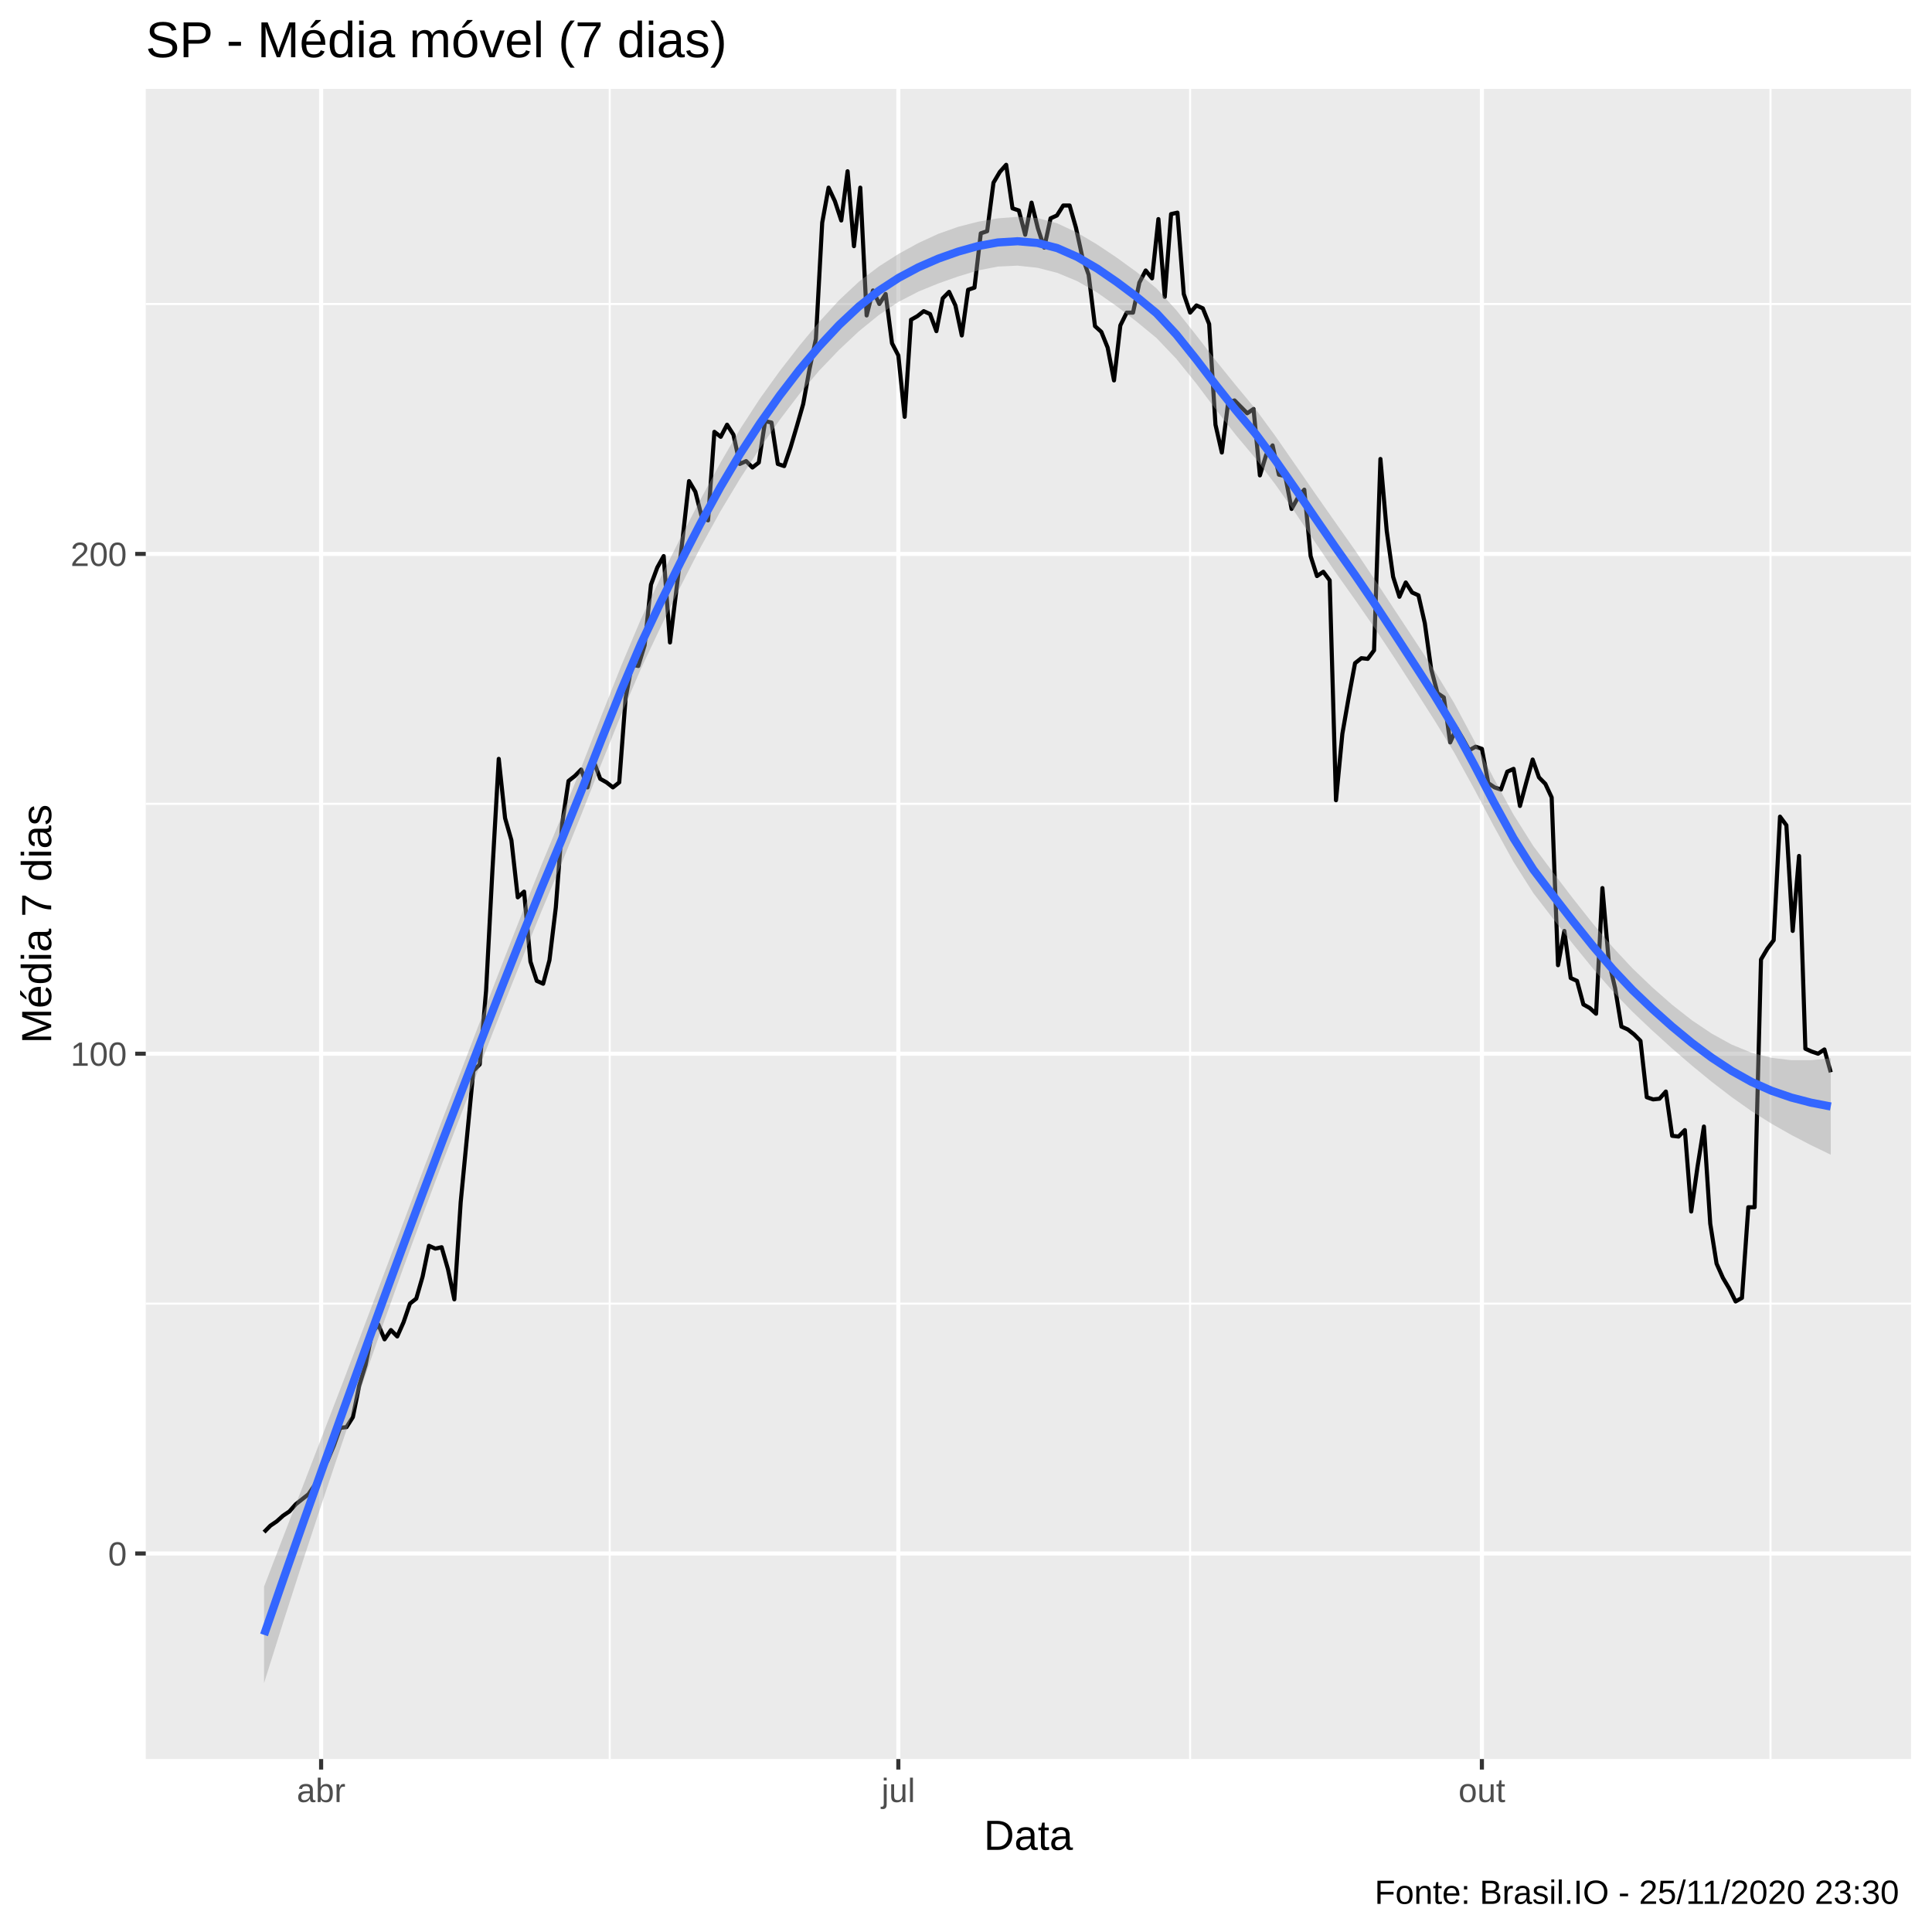
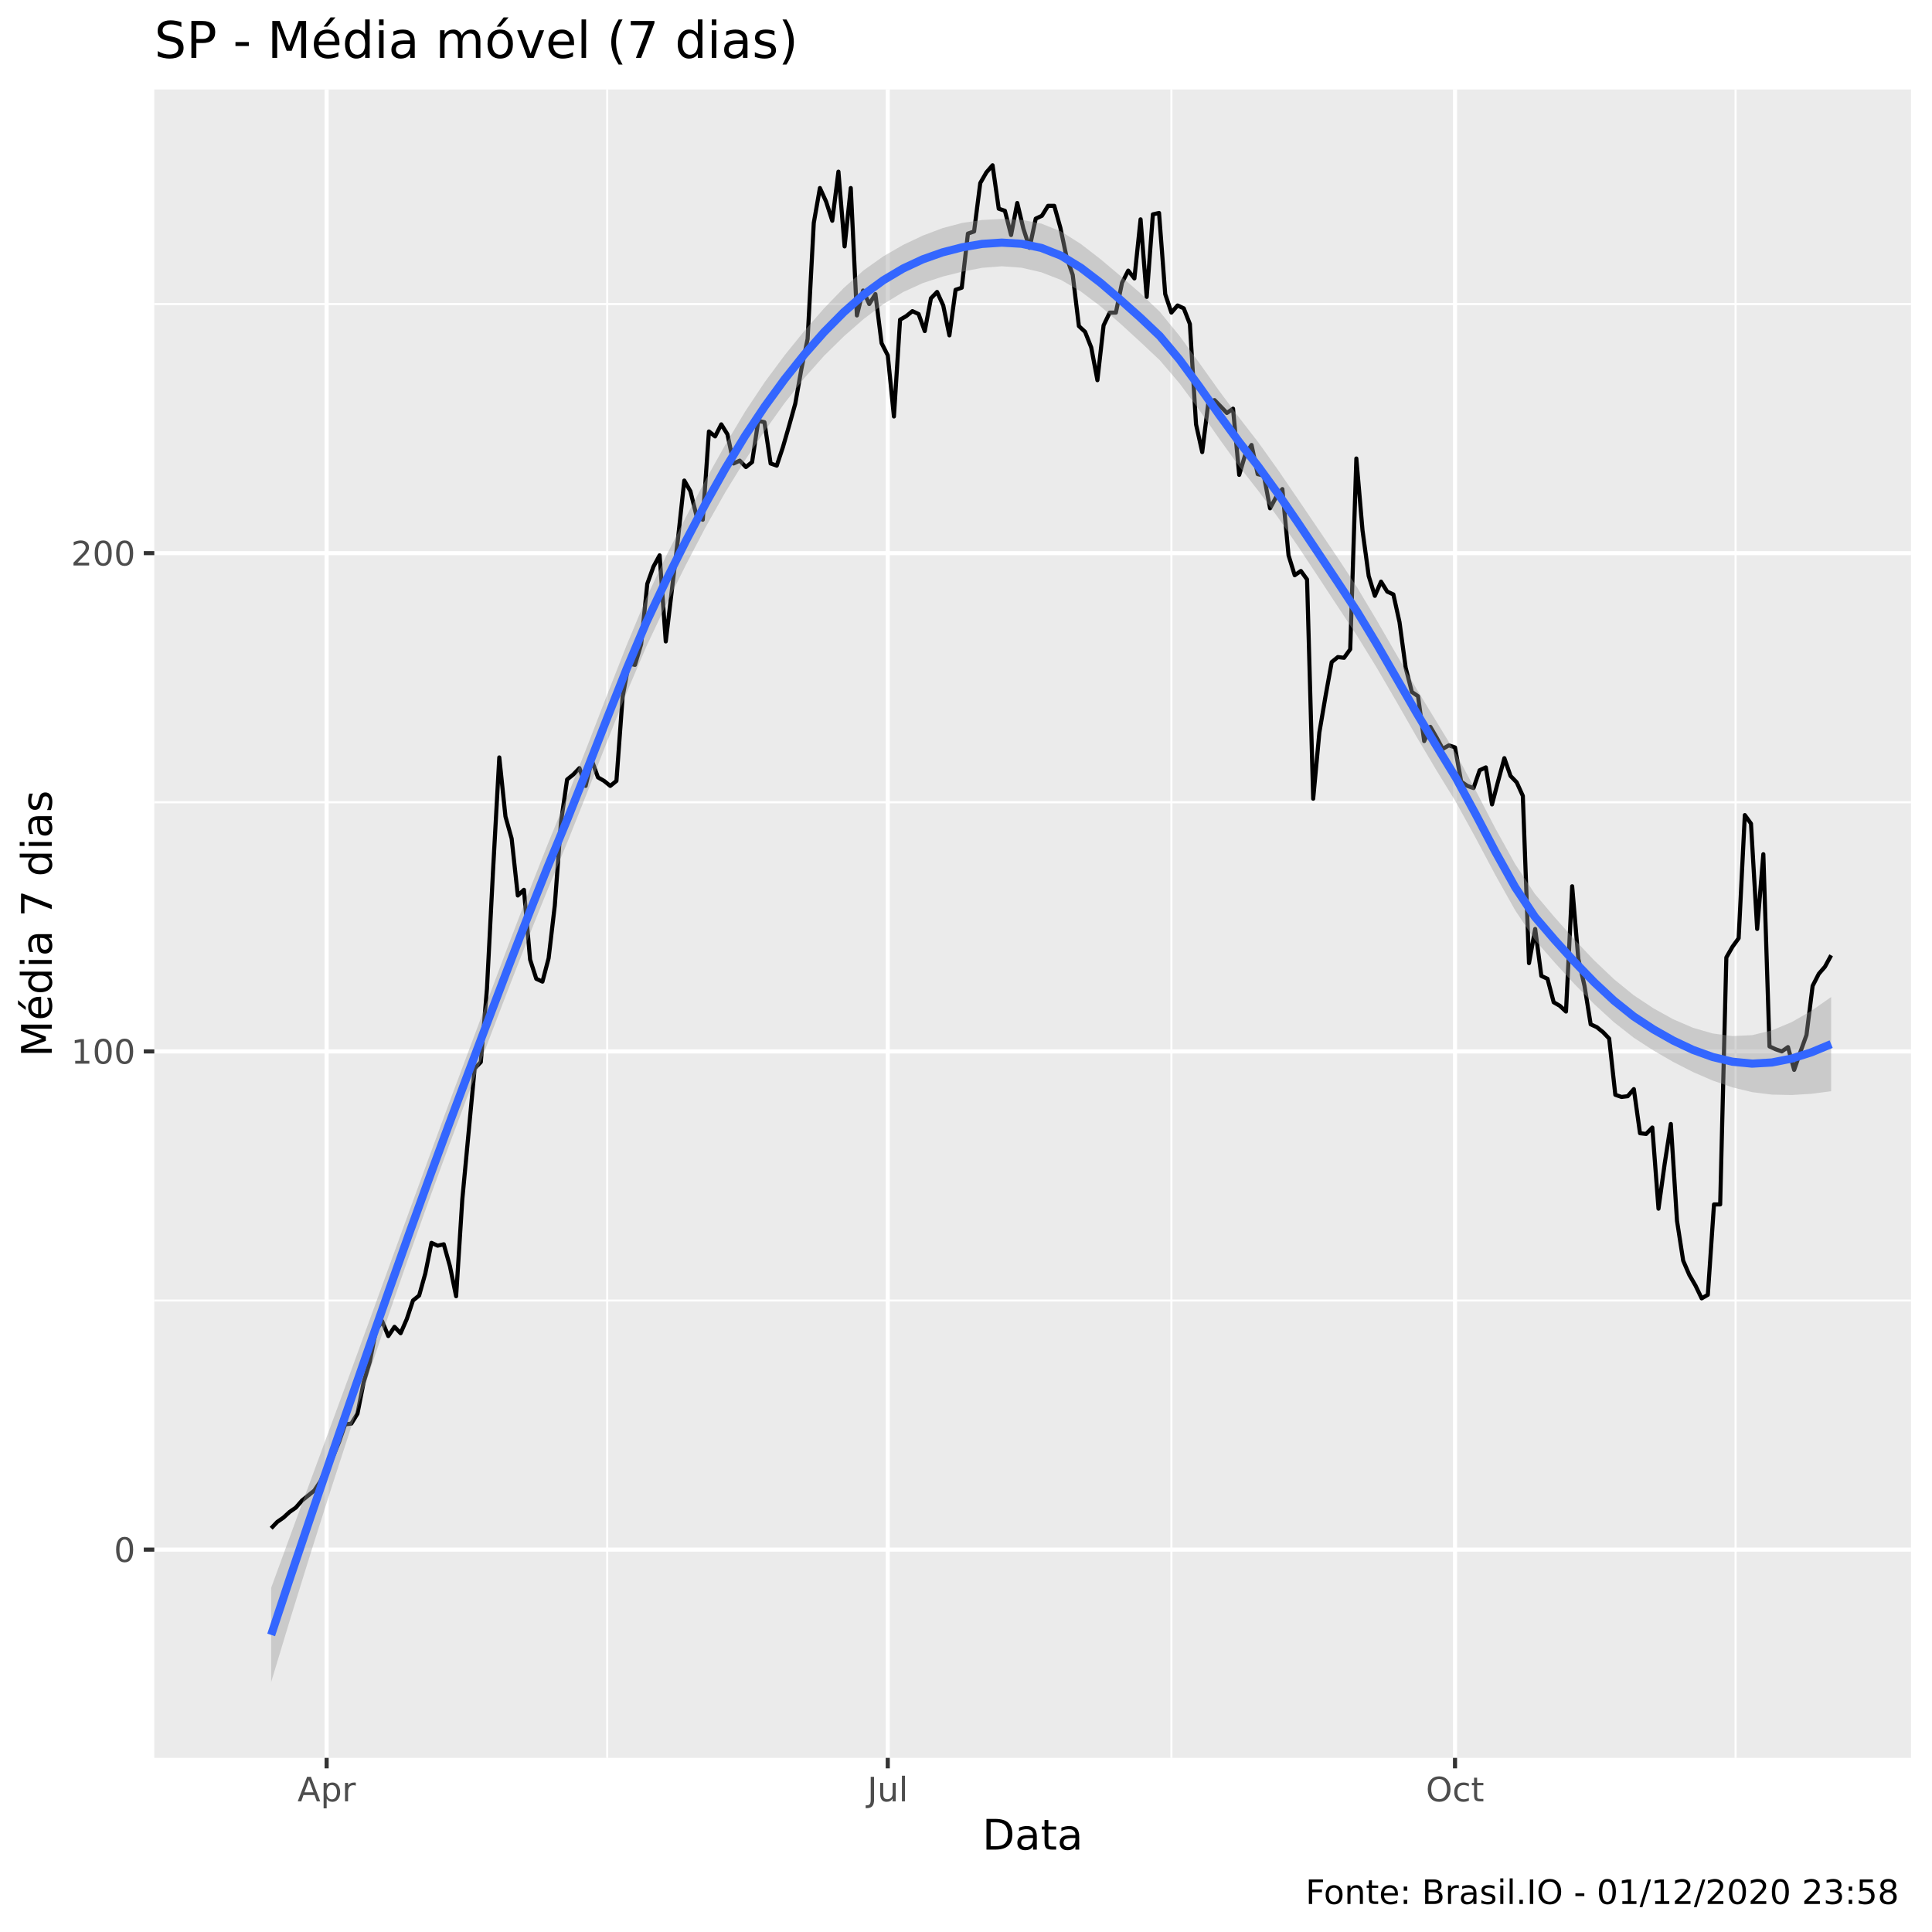
<svg xmlns="http://www.w3.org/2000/svg" viewBox="0 0 504.00 504.00">
  <defs>
    <style type="text/css">
    line, polyline, polygon, path, rect, circle {
      fill: none;
      stroke: #000000;
      stroke-linecap: round;
      stroke-linejoin: round;
      stroke-miterlimit: 10.00;
    }
  </style>
  </defs>
  <rect width="100%" height="100%" style="stroke: none; fill: #FFFFFF;" />
-   <rect x="-0" y="0.00" width="504.00" height="504.00" style="stroke-width: 1.07; stroke: #FFFFFF; fill: #FFFFFF;" />
+   <rect x="0" y="0.00" width="504.00" height="504.00" style="stroke-width: 1.07; stroke: #FFFFFF; fill: #FFFFFF;" />
  <defs>
-     <clipPath id="cpMzguMDJ8NDk4LjUyfDQ1OC44OHwyMy4xOQ==">
-       <rect x="38.02" y="23.19" width="460.50" height="435.69" />
+     <clipPath id="cpNDAuMjV8NDk4LjUyfDQ1OC41N3wyMy4zMw==">
+       <rect x="40.25" y="23.33" width="458.27" height="435.24" />
    </clipPath>
  </defs>
-   <rect x="38.02" y="23.19" width="460.50" height="435.69" style="stroke-width: 1.07; stroke: none; fill: #EBEBEB;" clip-path="url(#cpMzguMDJ8NDk4LjUyfDQ1OC44OHwyMy4xOQ==)" />
-   <polyline points="38.02,340.07 498.52,340.07 " style="stroke-width: 0.53; stroke: #FFFFFF; stroke-linecap: butt;" clip-path="url(#cpMzguMDJ8NDk4LjUyfDQ1OC44OHwyMy4xOQ==)" />
-   <polyline points="38.02,209.69 498.52,209.69 " style="stroke-width: 0.53; stroke: #FFFFFF; stroke-linecap: butt;" clip-path="url(#cpMzguMDJ8NDk4LjUyfDQ1OC44OHwyMy4xOQ==)" />
-   <polyline points="38.02,79.31 498.52,79.31 " style="stroke-width: 0.53; stroke: #FFFFFF; stroke-linecap: butt;" clip-path="url(#cpMzguMDJ8NDk4LjUyfDQ1OC44OHwyMy4xOQ==)" />
-   <polyline points="159.06,458.88 159.06,23.19 " style="stroke-width: 0.53; stroke: #FFFFFF; stroke-linecap: butt;" clip-path="url(#cpMzguMDJ8NDk4LjUyfDQ1OC44OHwyMy4xOQ==)" />
-   <polyline points="310.47,458.88 310.47,23.19 " style="stroke-width: 0.53; stroke: #FFFFFF; stroke-linecap: butt;" clip-path="url(#cpMzguMDJ8NDk4LjUyfDQ1OC44OHwyMy4xOQ==)" />
-   <polyline points="461.87,458.88 461.87,23.19 " style="stroke-width: 0.53; stroke: #FFFFFF; stroke-linecap: butt;" clip-path="url(#cpMzguMDJ8NDk4LjUyfDQ1OC44OHwyMy4xOQ==)" />
-   <polyline points="38.02,405.26 498.52,405.26 " style="stroke-width: 1.07; stroke: #FFFFFF; stroke-linecap: butt;" clip-path="url(#cpMzguMDJ8NDk4LjUyfDQ1OC44OHwyMy4xOQ==)" />
-   <polyline points="38.02,274.88 498.52,274.88 " style="stroke-width: 1.07; stroke: #FFFFFF; stroke-linecap: butt;" clip-path="url(#cpMzguMDJ8NDk4LjUyfDQ1OC44OHwyMy4xOQ==)" />
-   <polyline points="38.02,144.50 498.52,144.50 " style="stroke-width: 1.07; stroke: #FFFFFF; stroke-linecap: butt;" clip-path="url(#cpMzguMDJ8NDk4LjUyfDQ1OC44OHwyMy4xOQ==)" />
-   <polyline points="83.77,458.88 83.77,23.19 " style="stroke-width: 1.07; stroke: #FFFFFF; stroke-linecap: butt;" clip-path="url(#cpMzguMDJ8NDk4LjUyfDQ1OC44OHwyMy4xOQ==)" />
-   <polyline points="234.35,458.88 234.35,23.19 " style="stroke-width: 1.07; stroke: #FFFFFF; stroke-linecap: butt;" clip-path="url(#cpMzguMDJ8NDk4LjUyfDQ1OC44OHwyMy4xOQ==)" />
-   <polyline points="386.58,458.88 386.58,23.19 " style="stroke-width: 1.07; stroke: #FFFFFF; stroke-linecap: butt;" clip-path="url(#cpMzguMDJ8NDk4LjUyfDQ1OC44OHwyMy4xOQ==)" />
-   <polyline points="68.88,399.68 70.54,398.00 72.19,396.88 73.85,395.39 75.50,394.28 77.16,392.41 78.81,391.11 80.46,389.81 82.12,387.38 83.77,383.66 85.43,381.05 87.08,377.14 88.74,372.48 90.39,372.30 92.05,369.69 93.70,361.49 95.36,356.09 97.01,347.90 98.67,345.48 100.32,349.39 101.98,346.97 103.63,348.64 105.28,344.92 106.94,340.07 108.59,338.77 110.25,333.00 111.90,324.99 113.56,325.73 115.21,325.36 116.87,331.13 118.52,338.96 120.18,313.62 121.83,296.49 123.49,279.35 125.14,277.68 126.80,258.49 128.45,227.20 130.11,197.96 131.76,213.42 133.41,219.19 135.07,234.09 136.72,232.60 138.38,250.86 140.03,255.88 141.69,256.63 143.34,250.48 145.00,236.70 146.65,214.91 148.31,203.73 149.96,202.43 151.62,200.75 153.27,205.41 154.93,198.70 156.58,203.17 158.23,204.10 159.89,205.41 161.54,204.10 163.20,182.13 164.85,173.37 166.51,173.74 168.16,168.34 169.82,152.51 171.47,148.04 173.13,145.06 174.78,167.60 176.44,154.00 178.09,140.40 179.75,125.50 181.40,128.30 183.06,134.82 184.71,135.75 186.36,112.65 188.02,113.95 189.67,110.79 191.33,113.40 192.98,121.03 194.64,120.29 196.29,121.96 197.95,120.66 199.60,109.86 201.26,110.23 202.91,121.03 204.57,121.59 206.22,116.75 207.88,111.16 209.53,105.39 211.18,96.26 212.84,88.44 214.49,58.08 216.15,48.95 217.80,52.49 219.46,57.52 221.11,44.67 222.77,64.22 224.42,48.95 226.08,82.29 227.73,75.77 229.39,79.31 231.04,76.70 232.70,89.55 234.35,92.72 236.00,108.74 237.66,83.41 239.31,82.48 240.97,81.17 242.62,81.92 244.28,86.39 245.93,77.82 247.59,76.14 249.24,79.68 250.90,87.51 252.55,75.59 254.21,75.03 255.86,60.87 257.52,60.31 259.17,47.65 260.83,44.85 262.48,42.99 264.13,54.35 265.79,54.91 267.44,61.24 269.10,52.86 270.75,59.57 272.41,64.60 274.06,56.96 275.72,56.21 277.37,53.61 279.03,53.61 280.68,59.38 282.34,67.02 283.99,71.67 285.65,85.08 287.30,86.57 288.95,90.67 290.61,99.24 292.26,84.90 293.92,81.55 295.57,81.55 297.23,73.72 298.88,70.56 300.54,72.61 302.19,57.15 303.85,77.45 305.50,55.84 307.16,55.47 308.81,76.70 310.47,81.55 312.12,79.68 313.78,80.43 315.43,84.53 317.08,110.79 318.74,118.05 320.39,105.01 322.05,104.46 323.70,106.13 325.36,107.81 327.01,106.69 328.67,124.01 330.32,118.61 331.98,116.19 333.63,123.83 335.29,124.20 336.94,132.77 338.60,129.79 340.25,127.74 341.90,145.06 343.56,150.28 345.21,149.16 346.87,151.39 348.52,208.76 350.18,191.44 351.83,181.94 353.49,173.00 355.14,171.70 356.80,171.88 358.45,169.65 360.11,119.73 361.76,138.54 363.42,150.46 365.07,155.68 366.72,151.95 368.38,154.56 370.03,155.30 371.69,162.57 373.34,174.49 375.00,180.82 376.65,181.94 378.31,193.67 379.96,189.95 381.62,192.74 383.27,195.72 384.93,194.79 386.58,195.35 388.24,204.29 389.89,205.41 391.55,205.97 393.20,201.31 394.85,200.57 396.51,210.25 398.16,204.10 399.82,198.14 401.47,202.80 403.13,204.48 404.78,208.02 406.44,251.79 408.09,242.85 409.75,255.14 411.40,255.88 413.06,262.03 414.71,262.96 416.37,264.45 418.02,231.67 419.67,250.67 421.33,257.75 422.98,267.81 424.64,268.55 426.29,269.85 427.95,271.53 429.60,286.24 431.26,286.80 432.91,286.62 434.57,284.75 436.22,296.30 437.88,296.49 439.53,294.81 441.19,316.05 442.84,304.31 444.50,293.88 446.15,319.21 447.80,329.64 449.46,333.37 451.11,336.16 452.77,339.51 454.42,338.58 456.08,314.93 457.73,314.93 459.39,250.30 461.04,247.50 462.70,245.27 464.35,213.04 466.01,215.28 467.66,242.85 469.32,223.29 470.97,273.58 472.62,274.32 474.28,274.88 475.93,273.77 477.59,279.73 " style="stroke-width: 1.07; stroke-linecap: butt;" clip-path="url(#cpMzguMDJ8NDk4LjUyfDQ1OC44OHwyMy4xOQ==)" />
-   <polygon points="68.88,413.91 74.06,400.46 79.23,387.09 84.40,373.70 89.58,360.25 94.75,346.65 99.92,332.97 105.10,319.25 110.27,305.56 115.44,291.96 120.62,278.49 125.79,265.00 130.96,251.58 136.14,238.36 141.31,225.49 146.48,213.03 151.66,200.14 156.83,186.88 162.01,173.80 167.18,161.54 172.35,150.63 177.53,140.31 182.70,130.36 187.87,120.84 193.05,111.96 198.22,104.01 203.39,96.82 208.57,90.15 213.74,83.94 218.91,78.29 224.09,73.46 229.26,69.52 234.43,66.22 239.61,63.38 244.78,61.00 249.95,59.17 255.13,57.84 260.30,56.96 265.48,56.56 270.65,56.89 275.82,58.27 281.00,60.69 286.17,63.76 291.34,67.22 296.52,70.97 301.69,75.23 306.86,80.91 312.04,87.43 317.21,94.11 322.38,100.50 327.56,106.74 332.73,113.79 337.90,121.24 343.08,128.74 348.25,136.12 353.42,143.45 358.60,151.16 363.77,159.03 368.95,166.89 374.12,174.78 379.29,183.31 384.47,193.00 389.64,202.99 394.81,212.47 399.99,220.70 405.16,227.60 410.33,234.37 415.51,240.91 420.68,247.05 425.85,252.60 431.03,257.56 436.20,262.11 441.37,266.16 446.55,269.64 451.72,272.49 456.89,274.61 462.07,275.94 467.24,276.57 472.42,276.57 477.59,276.06 477.59,301.23 472.42,298.73 467.24,296.04 462.07,293.10 456.89,289.84 451.72,286.19 446.55,282.22 441.37,277.98 436.20,273.52 431.03,268.83 425.85,263.93 420.68,258.56 415.51,252.61 410.33,246.26 405.16,239.69 399.99,232.97 394.81,224.81 389.64,215.42 384.47,205.63 379.29,196.20 374.12,187.76 368.95,179.67 363.77,171.62 358.60,163.83 353.42,156.36 348.25,149.08 343.08,141.46 337.90,133.77 332.73,126.42 327.56,119.63 322.38,113.47 317.21,106.87 312.04,100.01 306.86,93.60 301.69,88.17 296.52,83.92 291.34,79.91 286.17,76.29 281.00,73.33 275.82,71.18 270.65,69.86 265.48,69.30 260.30,69.54 255.13,70.55 249.95,72.12 244.78,73.94 239.61,76.05 234.43,78.74 229.26,82.19 224.09,86.39 218.91,91.25 213.74,96.65 208.57,102.74 203.39,109.55 198.22,116.98 193.05,124.88 187.87,133.50 182.70,142.89 177.53,153.00 172.35,163.57 167.18,174.49 162.01,186.51 156.83,199.35 151.66,212.49 146.48,225.30 141.31,237.58 136.14,250.25 130.96,263.26 125.79,276.50 120.62,289.83 115.44,303.24 110.27,316.97 105.10,331.07 99.92,345.54 94.75,360.35 89.58,375.47 84.40,390.86 79.23,406.56 74.06,422.62 68.88,439.07 " style="stroke-width: 0.00; stroke: none; fill: #999999; fill-opacity: 0.40;" clip-path="url(#cpMzguMDJ8NDk4LjUyfDQ1OC44OHwyMy4xOQ==)" />
-   <polyline points="68.88,413.91 74.06,400.46 79.23,387.09 84.40,373.70 89.58,360.25 94.75,346.65 99.92,332.97 105.10,319.25 110.27,305.56 115.44,291.96 120.62,278.49 125.79,265.00 130.96,251.58 136.14,238.36 141.31,225.49 146.48,213.03 151.66,200.14 156.83,186.88 162.01,173.80 167.18,161.54 172.35,150.63 177.53,140.31 182.70,130.36 187.87,120.84 193.05,111.96 198.22,104.01 203.39,96.82 208.57,90.15 213.74,83.94 218.91,78.29 224.09,73.46 229.26,69.52 234.43,66.22 239.61,63.38 244.78,61.00 249.95,59.17 255.13,57.84 260.30,56.96 265.48,56.56 270.65,56.89 275.82,58.27 281.00,60.69 286.17,63.76 291.34,67.22 296.52,70.97 301.69,75.23 306.86,80.91 312.04,87.43 317.21,94.11 322.38,100.50 327.56,106.74 332.73,113.79 337.90,121.24 343.08,128.74 348.25,136.12 353.42,143.45 358.60,151.16 363.77,159.03 368.95,166.89 374.12,174.78 379.29,183.31 384.47,193.00 389.64,202.99 394.81,212.47 399.99,220.70 405.16,227.60 410.33,234.37 415.51,240.91 420.68,247.05 425.85,252.60 431.03,257.56 436.20,262.11 441.37,266.16 446.55,269.64 451.72,272.49 456.89,274.61 462.07,275.94 467.24,276.57 472.42,276.57 477.59,276.06 " style="stroke-width: 2.13; stroke: none;" clip-path="url(#cpMzguMDJ8NDk4LjUyfDQ1OC44OHwyMy4xOQ==)" />
-   <polyline points="477.59,301.23 472.42,298.73 467.24,296.04 462.07,293.10 456.89,289.84 451.72,286.19 446.55,282.22 441.37,277.98 436.20,273.52 431.03,268.83 425.85,263.93 420.68,258.56 415.51,252.61 410.33,246.26 405.16,239.69 399.99,232.97 394.81,224.81 389.64,215.42 384.47,205.63 379.29,196.20 374.12,187.76 368.95,179.67 363.77,171.62 358.60,163.83 353.42,156.36 348.25,149.08 343.08,141.46 337.90,133.77 332.73,126.42 327.56,119.63 322.38,113.47 317.21,106.87 312.04,100.01 306.86,93.60 301.69,88.17 296.52,83.92 291.34,79.91 286.17,76.29 281.00,73.33 275.82,71.18 270.65,69.86 265.48,69.30 260.30,69.54 255.13,70.55 249.95,72.12 244.78,73.94 239.61,76.05 234.43,78.74 229.26,82.19 224.09,86.39 218.91,91.25 213.74,96.65 208.57,102.74 203.39,109.55 198.22,116.98 193.05,124.88 187.87,133.50 182.70,142.89 177.53,153.00 172.35,163.57 167.18,174.49 162.01,186.51 156.83,199.35 151.66,212.49 146.48,225.30 141.31,237.58 136.14,250.25 130.96,263.26 125.79,276.50 120.62,289.83 115.44,303.24 110.27,316.97 105.10,331.07 99.92,345.54 94.75,360.35 89.58,375.47 84.40,390.86 79.23,406.56 74.06,422.62 68.88,439.07 " style="stroke-width: 2.13; stroke: none;" clip-path="url(#cpMzguMDJ8NDk4LjUyfDQ1OC44OHwyMy4xOQ==)" />
-   <polyline points="68.88,426.49 74.06,411.54 79.23,396.83 84.40,382.28 89.58,367.86 94.75,353.50 99.92,339.25 105.10,325.16 110.27,311.27 115.44,297.60 120.62,284.16 125.79,270.75 130.96,257.42 136.14,244.30 141.31,231.53 146.48,219.17 151.66,206.32 156.83,193.12 162.01,180.15 167.18,168.02 172.35,157.10 177.53,146.65 182.70,136.63 187.87,127.17 193.05,118.42 198.22,110.50 203.39,103.19 208.57,96.44 213.74,90.30 218.91,84.77 224.09,79.92 229.26,75.85 234.43,72.48 239.61,69.72 244.78,67.47 249.95,65.64 255.13,64.19 260.30,63.25 265.48,62.93 270.65,63.38 275.82,64.73 281.00,67.01 286.17,70.02 291.34,73.57 296.52,77.44 301.69,81.70 306.86,87.26 312.04,93.72 317.21,100.49 322.38,106.99 327.56,113.19 332.73,120.10 337.90,127.50 343.08,135.10 348.25,142.60 353.42,149.91 358.60,157.49 363.77,165.32 368.95,173.28 374.12,181.27 379.29,189.75 384.47,199.32 389.64,209.20 394.81,218.64 399.99,226.84 405.16,233.64 410.33,240.31 415.51,246.76 420.68,252.80 425.85,258.27 431.03,263.20 436.20,267.81 441.37,272.07 446.55,275.93 451.72,279.34 456.89,282.22 462.07,284.52 467.24,286.30 472.42,287.65 477.59,288.65 " style="stroke-width: 2.13; stroke: #3366FF; stroke-linecap: butt;" clip-path="url(#cpMzguMDJ8NDk4LjUyfDQ1OC44OHwyMy4xOQ==)" />
+   <rect x="40.25" y="23.33" width="458.27" height="435.24" style="stroke-width: 1.07; stroke: none; fill: #EBEBEB;" clip-path="url(#cpNDAuMjV8NDk4LjUyfDQ1OC41N3wyMy4zMw==)" />
+   <polyline points="40.25,339.26 498.52,339.26 " style="stroke-width: 0.53; stroke: #FFFFFF; stroke-linecap: butt;" clip-path="url(#cpNDAuMjV8NDk4LjUyfDQ1OC41N3wyMy4zMw==)" />
+   <polyline points="40.25,209.29 498.52,209.29 " style="stroke-width: 0.53; stroke: #FFFFFF; stroke-linecap: butt;" clip-path="url(#cpNDAuMjV8NDk4LjUyfDQ1OC41N3wyMy4zMw==)" />
+   <polyline points="40.25,79.32 498.52,79.32 " style="stroke-width: 0.53; stroke: #FFFFFF; stroke-linecap: butt;" clip-path="url(#cpNDAuMjV8NDk4LjUyfDQ1OC41N3wyMy4zMw==)" />
+   <polyline points="158.40,458.57 158.40,23.33 " style="stroke-width: 0.53; stroke: #FFFFFF; stroke-linecap: butt;" clip-path="url(#cpNDAuMjV8NDk4LjUyfDQ1OC41N3wyMy4zMw==)" />
+   <polyline points="305.58,458.57 305.58,23.33 " style="stroke-width: 0.53; stroke: #FFFFFF; stroke-linecap: butt;" clip-path="url(#cpNDAuMjV8NDk4LjUyfDQ1OC41N3wyMy4zMw==)" />
+   <polyline points="452.76,458.57 452.76,23.33 " style="stroke-width: 0.53; stroke: #FFFFFF; stroke-linecap: butt;" clip-path="url(#cpNDAuMjV8NDk4LjUyfDQ1OC41N3wyMy4zMw==)" />
+   <polyline points="40.25,404.25 498.52,404.25 " style="stroke-width: 1.07; stroke: #FFFFFF; stroke-linecap: butt;" clip-path="url(#cpNDAuMjV8NDk4LjUyfDQ1OC41N3wyMy4zMw==)" />
+   <polyline points="40.25,274.28 498.52,274.28 " style="stroke-width: 1.07; stroke: #FFFFFF; stroke-linecap: butt;" clip-path="url(#cpNDAuMjV8NDk4LjUyfDQ1OC41N3wyMy4zMw==)" />
+   <polyline points="40.25,144.30 498.52,144.30 " style="stroke-width: 1.07; stroke: #FFFFFF; stroke-linecap: butt;" clip-path="url(#cpNDAuMjV8NDk4LjUyfDQ1OC41N3wyMy4zMw==)" />
+   <polyline points="85.21,458.57 85.21,23.33 " style="stroke-width: 1.07; stroke: #FFFFFF; stroke-linecap: butt;" clip-path="url(#cpNDAuMjV8NDk4LjUyfDQ1OC41N3wyMy4zMw==)" />
+   <polyline points="231.59,458.57 231.59,23.33 " style="stroke-width: 1.07; stroke: #FFFFFF; stroke-linecap: butt;" clip-path="url(#cpNDAuMjV8NDk4LjUyfDQ1OC41N3wyMy4zMw==)" />
+   <polyline points="379.57,458.57 379.57,23.33 " style="stroke-width: 1.07; stroke: #FFFFFF; stroke-linecap: butt;" clip-path="url(#cpNDAuMjV8NDk4LjUyfDQ1OC41N3wyMy4zMw==)" />
+   <polyline points="70.74,398.68 72.34,397.01 73.95,395.89 75.56,394.41 77.17,393.29 78.78,391.44 80.39,390.14 82.00,388.84 83.60,386.42 85.21,382.71 86.82,380.11 88.43,376.21 90.04,371.57 91.65,371.38 93.25,368.78 94.86,360.61 96.47,355.23 98.08,347.06 99.69,344.65 101.30,348.54 102.91,346.13 104.51,347.80 106.12,344.09 107.73,339.26 109.34,337.96 110.95,332.21 112.56,324.22 114.17,324.96 115.77,324.59 117.38,330.35 118.99,338.15 120.60,312.90 122.21,295.81 123.82,278.73 125.43,277.06 127.03,257.94 128.64,226.74 130.25,197.59 131.86,213.00 133.47,218.76 135.08,233.61 136.68,232.13 138.29,250.32 139.90,255.34 141.51,256.08 143.12,249.95 144.73,236.21 146.34,214.49 147.94,203.35 149.55,202.05 151.16,200.38 152.77,205.02 154.38,198.33 155.99,202.79 157.60,203.72 159.20,205.02 160.81,203.72 162.42,181.81 164.03,173.08 165.64,173.45 167.25,168.07 168.86,152.29 170.46,147.83 172.07,144.86 173.68,167.33 175.29,153.77 176.90,140.22 178.51,125.36 180.11,128.15 181.72,134.65 183.33,135.58 184.94,112.55 186.55,113.85 188.16,110.70 189.77,113.30 191.37,120.91 192.98,120.17 194.59,121.84 196.20,120.54 197.81,109.77 199.42,110.14 201.03,120.91 202.63,121.47 204.24,116.64 205.85,111.07 207.46,105.31 209.07,96.21 210.68,88.42 212.29,58.15 213.89,49.05 215.50,52.58 217.11,57.59 218.72,44.78 220.33,64.28 221.94,49.05 223.54,82.29 225.15,75.79 226.76,79.32 228.37,76.72 229.98,89.53 231.59,92.69 233.20,108.65 234.80,83.40 236.41,82.47 238.02,81.17 239.63,81.92 241.24,86.37 242.85,77.83 244.46,76.16 246.06,79.69 247.67,87.49 249.28,75.60 250.89,75.05 252.50,60.94 254.11,60.38 255.72,47.75 257.32,44.97 258.93,43.11 260.54,54.44 262.15,54.99 263.76,61.31 265.37,52.95 266.97,59.64 268.58,64.65 270.19,57.04 271.80,56.29 273.41,53.69 275.02,53.69 276.63,59.45 278.23,67.06 279.84,71.71 281.45,85.07 283.06,86.56 284.67,90.64 286.28,99.18 287.89,84.89 289.49,81.55 291.10,81.55 292.71,73.75 294.32,70.59 295.93,72.63 297.54,57.22 299.14,77.46 300.75,55.92 302.36,55.55 303.97,76.72 305.58,81.55 307.19,79.69 308.80,80.43 310.40,84.52 312.01,110.70 313.62,117.94 315.23,104.94 316.84,104.38 318.45,106.05 320.06,107.73 321.66,106.61 323.27,123.88 324.88,118.49 326.49,116.08 328.10,123.69 329.71,124.07 331.32,132.61 332.92,129.64 334.53,127.59 336.14,144.86 337.75,150.06 339.36,148.95 340.97,151.17 342.57,208.36 344.18,191.09 345.79,181.62 347.40,172.71 349.01,171.41 350.62,171.60 352.23,169.37 353.83,119.61 355.44,138.36 357.05,150.25 358.66,155.44 360.27,151.73 361.88,154.33 363.49,155.07 365.09,162.31 366.70,174.20 368.31,180.51 369.92,181.62 371.53,193.32 373.14,189.61 374.75,192.39 376.35,195.36 377.96,194.44 379.57,194.99 381.18,203.90 382.79,205.02 384.40,205.58 386.00,200.93 387.61,200.19 389.22,209.85 390.83,203.72 392.44,197.78 394.05,202.42 395.66,204.09 397.26,207.62 398.87,251.25 400.48,242.34 402.09,254.59 403.70,255.34 405.31,261.46 406.92,262.39 408.52,263.88 410.13,231.20 411.74,250.14 413.35,257.19 414.96,267.22 416.57,267.96 418.18,269.26 419.78,270.93 421.39,285.60 423.00,286.16 424.61,285.97 426.22,284.12 427.83,295.63 429.43,295.81 431.04,294.14 432.65,315.31 434.26,303.61 435.87,293.21 437.48,318.47 439.09,328.86 440.69,332.58 442.30,335.36 443.91,338.70 445.52,337.78 447.13,314.20 448.74,314.20 450.35,249.77 451.95,246.98 453.56,244.75 455.17,212.63 456.78,214.86 458.39,242.34 460.00,222.84 461.61,272.98 463.21,273.72 464.82,274.28 466.43,273.16 468.04,279.10 469.65,274.46 471.26,270.00 472.86,257.19 474.47,254.04 476.08,252.18 477.69,249.21 " style="stroke-width: 1.07; stroke-linecap: butt;" clip-path="url(#cpNDAuMjV8NDk4LjUyfDQ1OC41N3wyMy4zMw==)" />
+   <polygon points="70.74,414.20 75.89,400.13 81.04,386.16 86.19,372.22 91.34,358.24 96.49,344.15 101.64,330.01 106.79,315.89 111.95,301.83 117.10,287.90 122.25,274.14 127.40,260.40 132.55,246.74 137.70,233.33 142.85,220.30 148.01,207.73 153.16,194.74 158.31,181.44 163.46,168.33 168.61,156.00 173.76,145.05 178.91,134.91 184.06,125.23 189.22,116.00 194.37,107.38 199.52,99.64 204.67,92.70 209.82,86.33 214.97,80.44 220.12,75.11 225.28,70.53 230.43,66.87 235.58,63.90 240.73,61.46 245.88,59.51 251.03,58.15 256.18,57.39 261.33,57.12 266.49,57.35 271.64,58.32 276.79,60.37 281.94,63.63 287.09,67.61 292.24,71.94 297.39,76.41 302.55,81.32 307.70,87.61 312.85,94.67 318.00,101.89 323.15,108.81 328.30,115.45 333.45,122.67 338.60,130.21 343.76,137.82 348.91,145.42 354.06,153.27 359.21,161.91 364.36,170.85 369.51,179.68 374.66,188.14 379.82,196.60 384.97,206.22 390.12,216.15 395.27,225.43 400.42,233.21 405.57,239.30 410.72,245.09 415.87,250.53 421.03,255.43 426.18,259.62 431.33,263.03 436.48,265.89 441.63,268.11 446.78,269.60 451.93,270.28 457.08,270.04 462.24,268.79 467.39,266.64 472.54,263.69 477.69,260.09 477.69,284.67 472.54,285.34 467.39,285.66 462.24,285.55 457.08,284.91 451.93,283.66 446.78,281.88 441.63,279.65 436.48,277.02 431.33,274.04 426.18,270.70 421.03,266.66 415.87,261.94 410.72,256.70 405.57,251.11 400.42,245.19 395.27,237.49 390.12,228.32 384.97,218.63 379.82,209.26 374.66,200.85 369.51,192.16 364.36,183.15 359.21,174.30 354.06,165.93 348.91,158.13 343.76,150.30 338.60,142.51 333.45,135.07 328.30,128.10 323.15,121.52 318.00,114.37 312.85,106.97 307.70,100.01 302.55,93.97 297.39,89.12 292.24,84.41 287.09,79.91 281.94,76.03 276.79,73.03 271.64,71.03 266.49,69.84 261.33,69.46 256.18,69.87 251.03,70.87 245.88,72.16 240.73,73.85 235.58,76.20 230.43,79.35 225.28,83.24 220.12,87.76 214.97,92.83 209.82,98.63 204.67,105.17 199.52,112.36 194.37,120.03 189.22,128.40 184.06,137.53 178.91,147.39 173.76,157.77 168.61,168.67 163.46,180.74 158.31,193.61 153.16,206.80 148.01,219.70 142.85,232.11 137.70,244.94 132.55,258.16 127.40,271.62 122.25,285.21 117.10,298.90 111.95,312.97 106.79,327.43 101.64,342.29 96.49,357.53 91.34,373.11 86.19,388.98 81.04,405.19 75.89,421.77 70.74,438.79 " style="stroke-width: 0.00; stroke: none; fill: #999999; fill-opacity: 0.40;" clip-path="url(#cpNDAuMjV8NDk4LjUyfDQ1OC41N3wyMy4zMw==)" />
+   <polyline points="70.74,414.20 75.89,400.13 81.04,386.16 86.19,372.22 91.34,358.24 96.49,344.15 101.64,330.01 106.79,315.89 111.95,301.83 117.10,287.90 122.25,274.14 127.40,260.40 132.55,246.74 137.70,233.33 142.85,220.30 148.01,207.73 153.16,194.74 158.31,181.44 163.46,168.33 168.61,156.00 173.76,145.05 178.91,134.91 184.06,125.23 189.22,116.00 194.37,107.38 199.52,99.64 204.67,92.70 209.82,86.33 214.97,80.44 220.12,75.11 225.28,70.53 230.43,66.87 235.58,63.90 240.73,61.46 245.88,59.51 251.03,58.15 256.18,57.39 261.33,57.12 266.49,57.35 271.64,58.32 276.79,60.37 281.94,63.63 287.09,67.61 292.24,71.94 297.39,76.41 302.55,81.32 307.70,87.61 312.85,94.67 318.00,101.89 323.15,108.81 328.30,115.45 333.45,122.67 338.60,130.21 343.76,137.82 348.91,145.42 354.06,153.27 359.21,161.91 364.36,170.85 369.51,179.68 374.66,188.14 379.82,196.60 384.97,206.22 390.12,216.15 395.27,225.43 400.42,233.21 405.57,239.30 410.72,245.09 415.87,250.53 421.03,255.43 426.18,259.62 431.33,263.03 436.48,265.89 441.63,268.11 446.78,269.60 451.93,270.28 457.08,270.04 462.24,268.79 467.39,266.64 472.54,263.69 477.69,260.09 " style="stroke-width: 2.13; stroke: none;" clip-path="url(#cpNDAuMjV8NDk4LjUyfDQ1OC41N3wyMy4zMw==)" />
+   <polyline points="477.69,284.67 472.54,285.34 467.39,285.66 462.24,285.55 457.08,284.91 451.93,283.66 446.78,281.88 441.63,279.65 436.48,277.02 431.33,274.04 426.18,270.70 421.03,266.66 415.87,261.94 410.72,256.70 405.57,251.11 400.42,245.19 395.27,237.49 390.12,228.32 384.97,218.63 379.82,209.26 374.66,200.85 369.51,192.16 364.36,183.15 359.21,174.30 354.06,165.93 348.91,158.13 343.76,150.30 338.60,142.51 333.45,135.07 328.30,128.10 323.15,121.52 318.00,114.37 312.85,106.97 307.70,100.01 302.55,93.97 297.39,89.12 292.24,84.41 287.09,79.91 281.94,76.03 276.79,73.03 271.64,71.03 266.49,69.84 261.33,69.46 256.18,69.87 251.03,70.87 245.88,72.16 240.73,73.85 235.58,76.20 230.43,79.35 225.28,83.24 220.12,87.76 214.97,92.83 209.82,98.63 204.67,105.17 199.52,112.36 194.37,120.03 189.22,128.40 184.06,137.53 178.91,147.39 173.76,157.77 168.61,168.67 163.46,180.74 158.31,193.61 153.16,206.80 148.01,219.70 142.85,232.11 137.70,244.94 132.55,258.16 127.40,271.62 122.25,285.21 117.10,298.90 111.95,312.97 106.79,327.43 101.64,342.29 96.49,357.53 91.34,373.11 86.19,388.98 81.04,405.19 75.89,421.77 70.74,438.79 " style="stroke-width: 2.13; stroke: none;" clip-path="url(#cpNDAuMjV8NDk4LjUyfDQ1OC41N3wyMy4zMw==)" />
+   <polyline points="70.74,426.50 75.89,410.95 81.04,395.67 86.19,380.60 91.34,365.67 96.49,350.84 101.64,336.15 106.79,321.66 111.95,307.40 117.10,293.40 122.25,279.67 127.40,266.01 132.55,252.45 137.70,239.13 142.85,226.20 148.01,213.71 153.16,200.77 158.31,187.53 163.46,174.53 168.61,162.34 173.76,151.41 178.91,141.15 184.06,131.38 189.22,122.20 194.37,113.71 199.52,106.00 204.67,98.94 209.82,92.48 214.97,86.64 220.12,81.43 225.28,76.89 230.43,73.11 235.58,70.05 240.73,67.65 245.88,65.83 251.03,64.51 256.18,63.63 261.33,63.29 266.49,63.59 271.64,64.67 276.79,66.70 281.94,69.83 287.09,73.76 292.24,78.18 297.39,82.77 302.55,87.65 307.70,93.81 312.85,100.82 318.00,108.13 323.15,115.16 328.30,121.77 333.45,128.87 338.60,136.36 343.76,144.06 348.91,151.78 354.06,159.60 359.21,168.11 364.36,177.00 369.51,185.92 374.66,194.50 379.82,202.93 384.97,212.42 390.12,222.23 395.27,231.46 400.42,239.20 405.57,245.20 410.72,250.89 415.87,256.23 421.03,261.04 426.18,265.16 431.33,268.54 436.48,271.45 441.63,273.88 446.78,275.74 451.93,276.97 457.08,277.47 462.24,277.17 467.39,276.15 472.54,274.52 477.69,272.38 " style="stroke-width: 2.13; stroke: #3366FF; stroke-linecap: butt;" clip-path="url(#cpNDAuMjV8NDk4LjUyfDQ1OC41N3wyMy4zMw==)" />
  <defs>
    <clipPath id="cpMC4wMHw1MDQuMDB8NTA0LjAwfDAuMDA=">
      <rect x="0.00" y="0.00" width="504.00" height="504.00" />
    </clipPath>
  </defs>
  <g clip-path="url(#cpMC4wMHw1MDQuMDB8NTA0LjAwfDAuMDA=)">
-     <text x="28.20" y="408.41" style="font-size: 8.80px; fill: #4D4D4D; font-family: Arial;" textLength="4.89px" lengthAdjust="spacingAndGlyphs">0</text>
+     <text x="29.72" y="407.45" style="font-size: 8.80px; fill: #4D4D4D; font-family: DejaVu Sans;" textLength="5.60px" lengthAdjust="spacingAndGlyphs">0</text>
  </g>
  <g clip-path="url(#cpMC4wMHw1MDQuMDB8NTA0LjAwfDAuMDA=)">
-     <text x="18.41" y="278.03" style="font-size: 8.80px; fill: #4D4D4D; font-family: Arial;" textLength="14.68px" lengthAdjust="spacingAndGlyphs">100</text>
+     <text x="18.53" y="277.48" style="font-size: 8.80px; fill: #4D4D4D; font-family: DejaVu Sans;" textLength="16.80px" lengthAdjust="spacingAndGlyphs">100</text>
  </g>
  <g clip-path="url(#cpMC4wMHw1MDQuMDB8NTA0LjAwfDAuMDA=)">
-     <text x="18.41" y="147.65" style="font-size: 8.80px; fill: #4D4D4D; font-family: Arial;" textLength="14.68px" lengthAdjust="spacingAndGlyphs">200</text>
+     <text x="18.53" y="147.51" style="font-size: 8.80px; fill: #4D4D4D; font-family: DejaVu Sans;" textLength="16.80px" lengthAdjust="spacingAndGlyphs">200</text>
  </g>
-   <polyline points="35.28,405.26 38.02,405.26 " style="stroke-width: 1.07; stroke: #333333; stroke-linecap: butt;" clip-path="url(#cpMC4wMHw1MDQuMDB8NTA0LjAwfDAuMDA=)" />
-   <polyline points="35.28,274.88 38.02,274.88 " style="stroke-width: 1.07; stroke: #333333; stroke-linecap: butt;" clip-path="url(#cpMC4wMHw1MDQuMDB8NTA0LjAwfDAuMDA=)" />
-   <polyline points="35.28,144.50 38.02,144.50 " style="stroke-width: 1.07; stroke: #333333; stroke-linecap: butt;" clip-path="url(#cpMC4wMHw1MDQuMDB8NTA0LjAwfDAuMDA=)" />
-   <polyline points="83.77,461.62 83.77,458.88 " style="stroke-width: 1.07; stroke: #333333; stroke-linecap: butt;" clip-path="url(#cpMC4wMHw1MDQuMDB8NTA0LjAwfDAuMDA=)" />
-   <polyline points="234.35,461.62 234.35,458.88 " style="stroke-width: 1.07; stroke: #333333; stroke-linecap: butt;" clip-path="url(#cpMC4wMHw1MDQuMDB8NTA0LjAwfDAuMDA=)" />
-   <polyline points="386.58,461.62 386.58,458.88 " style="stroke-width: 1.07; stroke: #333333; stroke-linecap: butt;" clip-path="url(#cpMC4wMHw1MDQuMDB8NTA0LjAwfDAuMDA=)" />
+   <polyline points="37.51,404.25 40.25,404.25 " style="stroke-width: 1.07; stroke: #333333; stroke-linecap: butt;" clip-path="url(#cpMC4wMHw1MDQuMDB8NTA0LjAwfDAuMDA=)" />
+   <polyline points="37.51,274.28 40.25,274.28 " style="stroke-width: 1.07; stroke: #333333; stroke-linecap: butt;" clip-path="url(#cpMC4wMHw1MDQuMDB8NTA0LjAwfDAuMDA=)" />
+   <polyline points="37.51,144.30 40.25,144.30 " style="stroke-width: 1.07; stroke: #333333; stroke-linecap: butt;" clip-path="url(#cpMC4wMHw1MDQuMDB8NTA0LjAwfDAuMDA=)" />
+   <polyline points="85.21,461.31 85.21,458.57 " style="stroke-width: 1.07; stroke: #333333; stroke-linecap: butt;" clip-path="url(#cpMC4wMHw1MDQuMDB8NTA0LjAwfDAuMDA=)" />
+   <polyline points="231.59,461.31 231.59,458.57 " style="stroke-width: 1.07; stroke: #333333; stroke-linecap: butt;" clip-path="url(#cpMC4wMHw1MDQuMDB8NTA0LjAwfDAuMDA=)" />
+   <polyline points="379.57,461.31 379.57,458.57 " style="stroke-width: 1.07; stroke: #333333; stroke-linecap: butt;" clip-path="url(#cpMC4wMHw1MDQuMDB8NTA0LjAwfDAuMDA=)" />
  <g clip-path="url(#cpMC4wMHw1MDQuMDB8NTA0LjAwfDAuMDA=)">
-     <text x="77.41" y="470.11" style="font-size: 8.80px; fill: #4D4D4D; font-family: Arial;" textLength="12.72px" lengthAdjust="spacingAndGlyphs">abr</text>
+     <text x="77.60" y="469.92" style="font-size: 8.80px; fill: #4D4D4D; font-family: DejaVu Sans;" textLength="15.22px" lengthAdjust="spacingAndGlyphs">Apr</text>
  </g>
  <g clip-path="url(#cpMC4wMHw1MDQuMDB8NTA0LjAwfDAuMDA=)">
-     <text x="229.95" y="470.11" style="font-size: 8.80px; fill: #4D4D4D; font-family: Arial;" textLength="8.80px" lengthAdjust="spacingAndGlyphs">jul</text>
+     <text x="226.28" y="469.92" style="font-size: 8.80px; fill: #4D4D4D; font-family: DejaVu Sans;" textLength="10.62px" lengthAdjust="spacingAndGlyphs">Jul</text>
  </g>
  <g clip-path="url(#cpMC4wMHw1MDQuMDB8NTA0LjAwfDAuMDA=)">
-     <text x="380.46" y="470.11" style="font-size: 8.80px; fill: #4D4D4D; font-family: Arial;" textLength="12.23px" lengthAdjust="spacingAndGlyphs">out</text>
+     <text x="371.96" y="469.92" style="font-size: 8.80px; fill: #4D4D4D; font-family: DejaVu Sans;" textLength="15.22px" lengthAdjust="spacingAndGlyphs">Oct</text>
  </g>
  <g clip-path="url(#cpMC4wMHw1MDQuMDB8NTA0LjAwfDAuMDA=)">
-     <text x="256.65" y="482.57" style="font-size: 11.00px; font-family: Arial;" textLength="23.24px" lengthAdjust="spacingAndGlyphs">Data</text>
+     <text x="256.26" y="482.51" style="font-size: 11.00px; font-family: DejaVu Sans;" textLength="26.26px" lengthAdjust="spacingAndGlyphs">Data</text>
  </g>
  <g clip-path="url(#cpMC4wMHw1MDQuMDB8NTA0LjAwfDAuMDA=)">
-     <text transform="translate(13.35,272.22) rotate(-90)" style="font-size: 11.00px; font-family: Arial;" textLength="62.37px" lengthAdjust="spacingAndGlyphs">Média 7 dias</text>
+     <text transform="translate(13.50,275.72) rotate(-90)" style="font-size: 11.00px; font-family: DejaVu Sans;" textLength="69.54px" lengthAdjust="spacingAndGlyphs">Média 7 dias</text>
  </g>
  <g clip-path="url(#cpMC4wMHw1MDQuMDB8NTA0LjAwfDAuMDA=)">
-     <text x="38.02" y="14.93" style="font-size: 13.20px; font-family: Arial;" textLength="151.85px" lengthAdjust="spacingAndGlyphs">SP - Média móvel (7 dias)</text>
+     <text x="40.25" y="15.10" style="font-size: 13.20px; font-family: DejaVu Sans;" textLength="167.97px" lengthAdjust="spacingAndGlyphs">SP - Média móvel (7 dias)</text>
  </g>
  <g clip-path="url(#cpMC4wMHw1MDQuMDB8NTA0LjAwfDAuMDA=)">
-     <text x="358.61" y="496.67" style="font-size: 8.80px; font-family: Arial;" textLength="139.91px" lengthAdjust="spacingAndGlyphs">Fonte: Brasil.IO -  25/11/2020 23:30</text>
+     <text x="340.58" y="496.69" style="font-size: 8.80px; font-family: DejaVu Sans;" textLength="157.94px" lengthAdjust="spacingAndGlyphs">Fonte: Brasil.IO -  01/12/2020 23:58</text>
  </g>
</svg>
